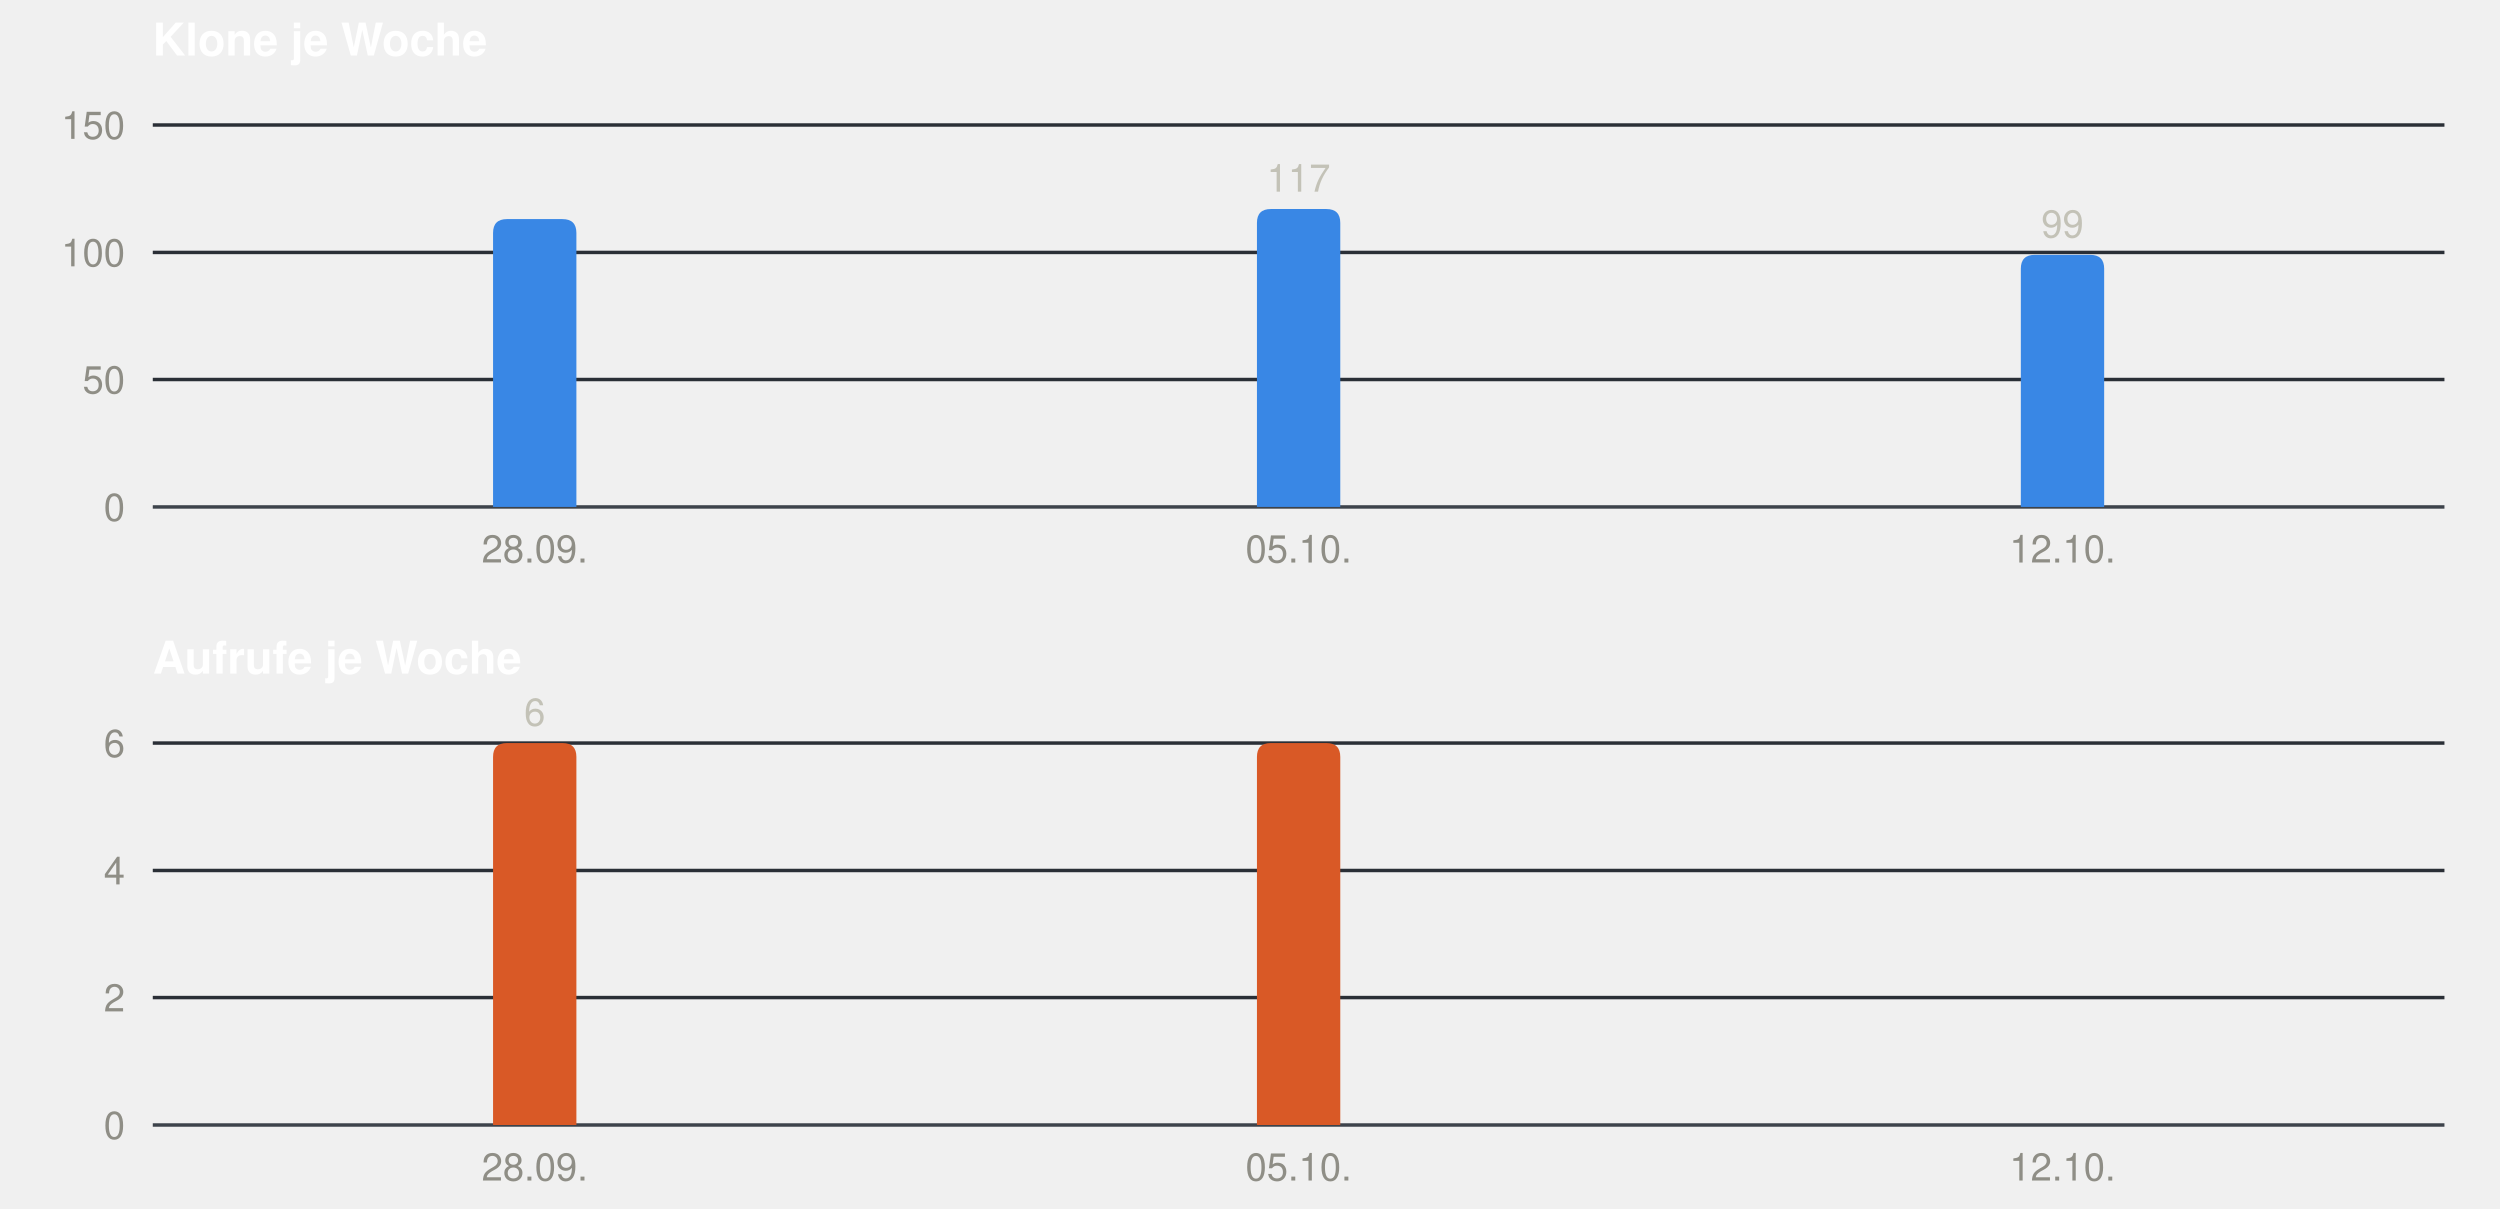
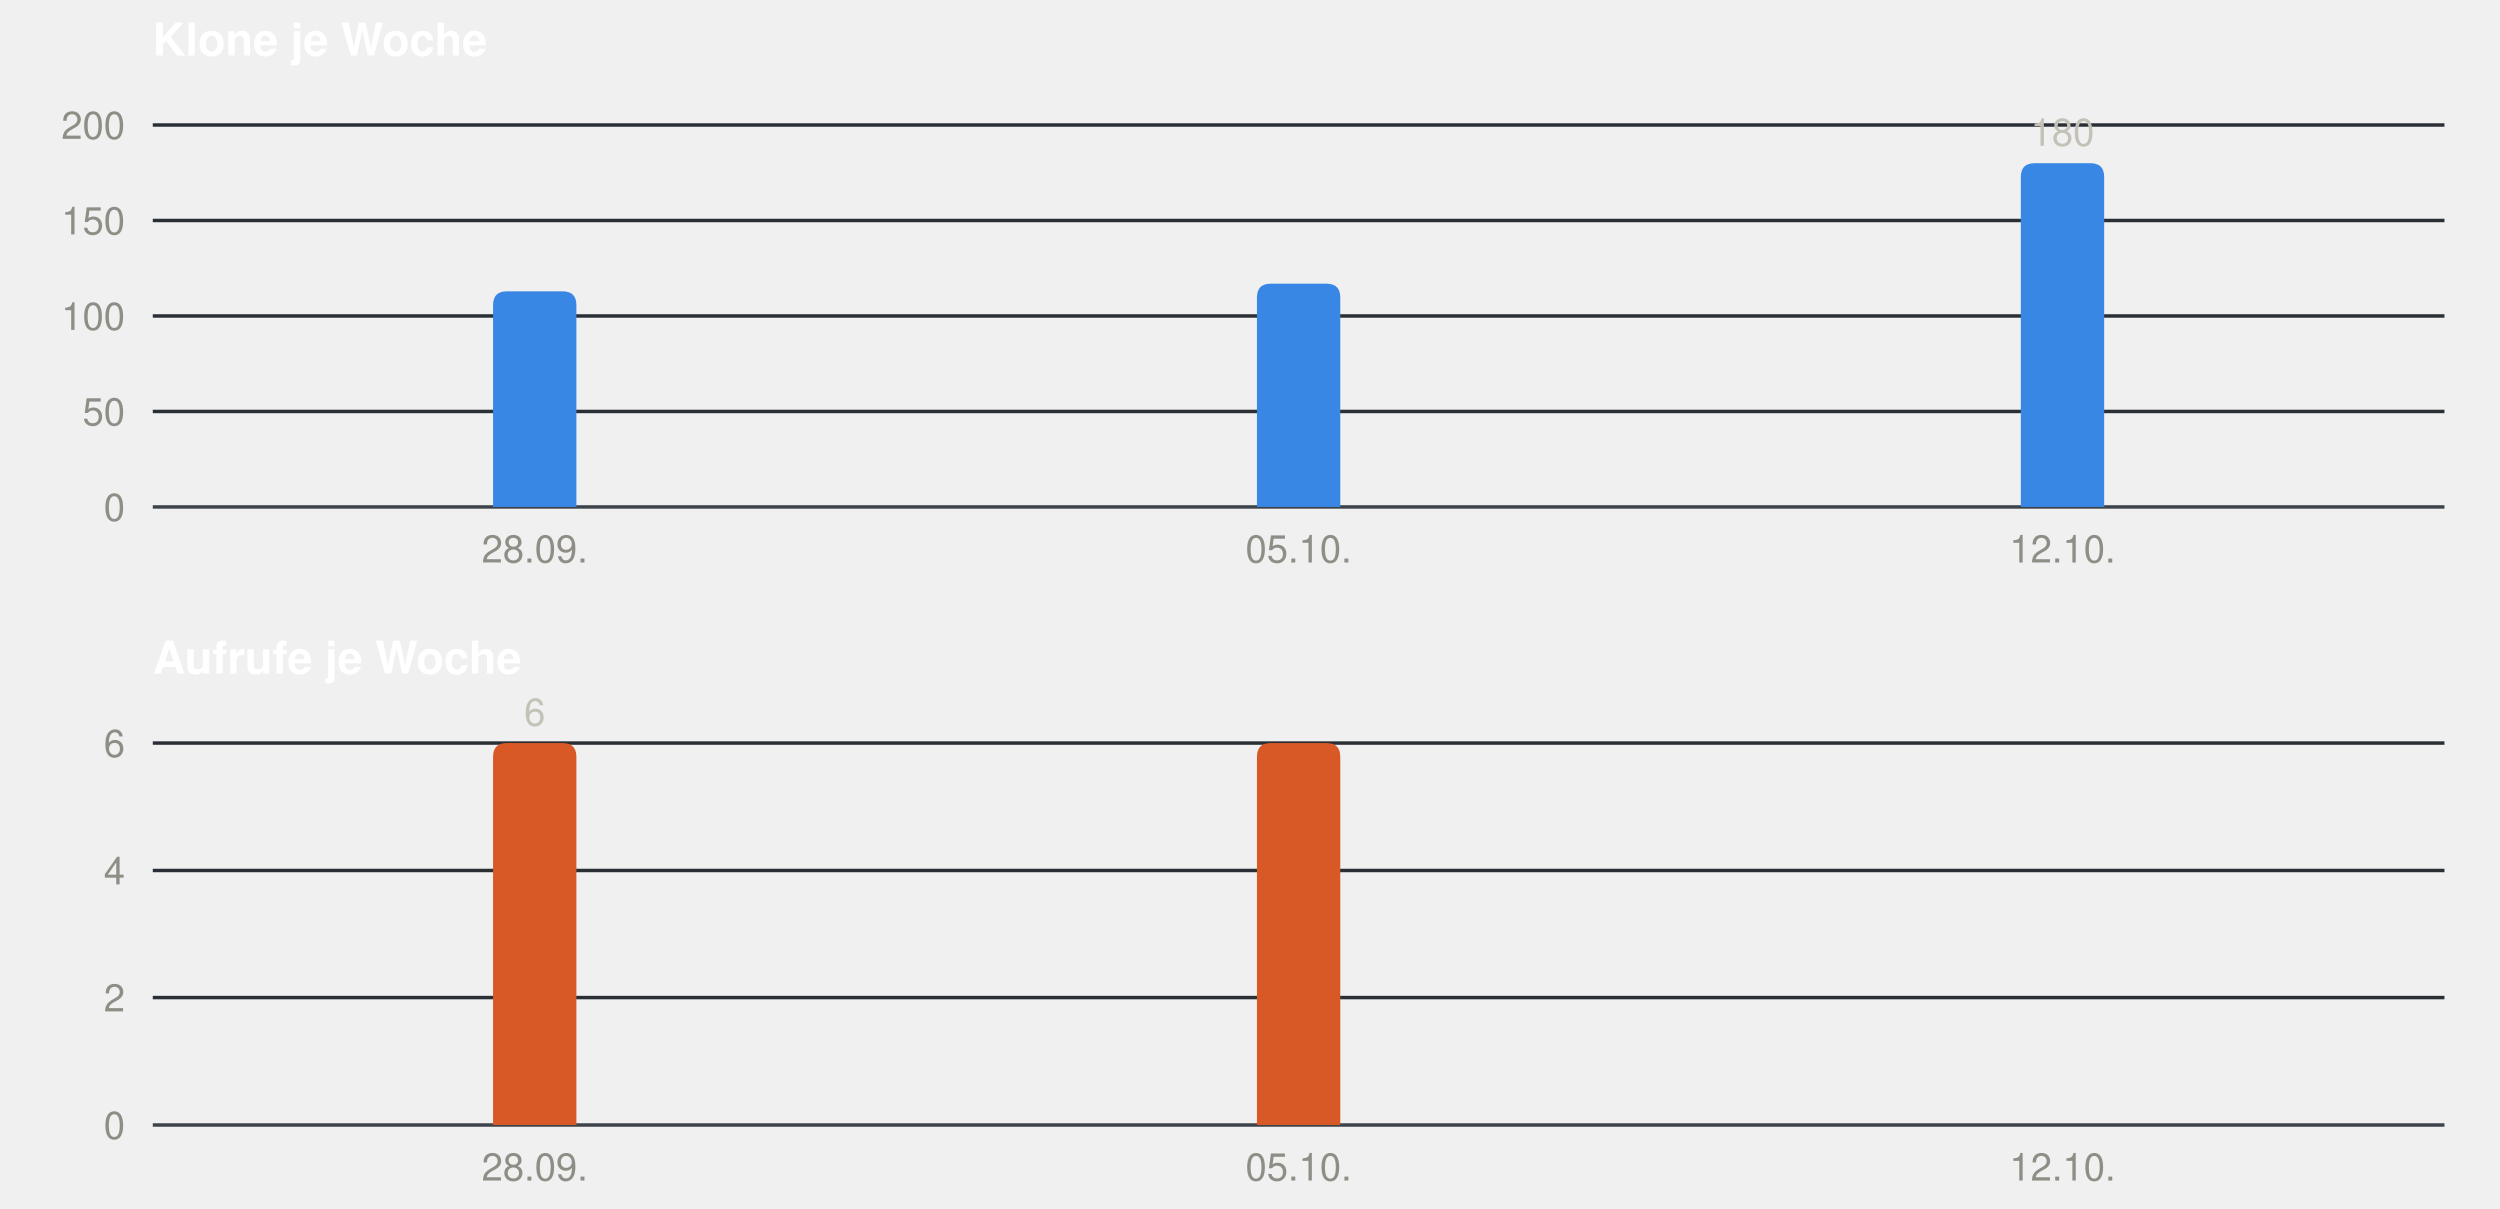
<svg xmlns="http://www.w3.org/2000/svg" width="720" height="348" viewBox="0 0 720 348" role="img" font-family="-apple-system, BlinkMacSystemFont, &quot;Segoe UI&quot;, Helvetica, Arial, sans-serif">
  <text x="44" y="16" font-size="13" font-weight="600" fill="#ffffff">Klone je Woche</text>
  <line x1="44" x2="704" y1="146.0" y2="146.0" stroke="#3d434b" stroke-width="1" />
  <text x="36" y="150.0" font-size="11" text-anchor="end" fill="#8f8e86">0</text>
-   <line x1="44" x2="704" y1="109.3" y2="109.3" stroke="#2a2f36" stroke-width="1" />
-   <text x="36" y="113.3" font-size="11" text-anchor="end" fill="#8f8e86">50</text>
-   <line x1="44" x2="704" y1="72.7" y2="72.7" stroke="#2a2f36" stroke-width="1" />
-   <text x="36" y="76.7" font-size="11" text-anchor="end" fill="#8f8e86">100</text>
+   <line x1="44" x2="704" y1="118.5" y2="118.5" stroke="#2a2f36" stroke-width="1" />
+   <text x="36" y="122.5" font-size="11" text-anchor="end" fill="#8f8e86">50</text>
+   <line x1="44" x2="704" y1="91.0" y2="91.0" stroke="#2a2f36" stroke-width="1" />
+   <text x="36" y="95.0" font-size="11" text-anchor="end" fill="#8f8e86">100</text>
+   <line x1="44" x2="704" y1="63.5" y2="63.5" stroke="#2a2f36" stroke-width="1" />
+   <text x="36" y="67.5" font-size="11" text-anchor="end" fill="#8f8e86">150</text>
  <line x1="44" x2="704" y1="36.0" y2="36.0" stroke="#2a2f36" stroke-width="1" />
-   <text x="36" y="40.0" font-size="11" text-anchor="end" fill="#8f8e86">150</text>
-   <path fill="#3987e5" d="M142.0,146 V67.1 Q142.0,63.1 146.0,63.1 H162.0 Q166.0,63.1 166.0,67.1 V146 Z" />
+   <text x="36" y="40.0" font-size="11" text-anchor="end" fill="#8f8e86">200</text>
+   <path fill="#3987e5" d="M142.0,146 V87.9 Q142.0,83.9 146.0,83.9 H162.0 Q166.0,83.9 166.0,87.9 V146 Z" />
  <text x="154.0" y="162" font-size="11" text-anchor="middle" fill="#8f8e86">28.09.</text>
-   <path fill="#3987e5" d="M362.0,146 V64.2 Q362.0,60.2 366.0,60.2 H382.0 Q386.0,60.2 386.0,64.2 V146 Z" />
-   <text x="374.0" y="55.2" font-size="11" text-anchor="middle" fill="#c3c2b7">117</text>
+   <path fill="#3987e5" d="M362.0,146 V85.7 Q362.0,81.7 366.0,81.7 H382.0 Q386.0,81.7 386.0,85.7 V146 Z" />
  <text x="374.0" y="162" font-size="11" text-anchor="middle" fill="#8f8e86">05.10.</text>
-   <path fill="#3987e5" d="M582.0,146 V77.4 Q582.0,73.4 586.0,73.4 H602.0 Q606.0,73.4 606.0,77.4 V146 Z" />
-   <text x="594.0" y="68.4" font-size="11" text-anchor="middle" fill="#c3c2b7">99</text>
+   <path fill="#3987e5" d="M582.0,146 V51.0 Q582.0,47.0 586.0,47.0 H602.0 Q606.0,47.0 606.0,51.0 V146 Z" />
+   <text x="594.0" y="42.0" font-size="11" text-anchor="middle" fill="#c3c2b7">180</text>
  <text x="594.0" y="162" font-size="11" text-anchor="middle" fill="#8f8e86">12.10.</text>
  <text x="44" y="194" font-size="13" font-weight="600" fill="#ffffff">Aufrufe je Woche</text>
  <line x1="44" x2="704" y1="324.0" y2="324.0" stroke="#3d434b" stroke-width="1" />
  <text x="36" y="328.0" font-size="11" text-anchor="end" fill="#8f8e86">0</text>
  <line x1="44" x2="704" y1="287.3" y2="287.3" stroke="#2a2f36" stroke-width="1" />
  <text x="36" y="291.3" font-size="11" text-anchor="end" fill="#8f8e86">2</text>
  <line x1="44" x2="704" y1="250.7" y2="250.7" stroke="#2a2f36" stroke-width="1" />
  <text x="36" y="254.7" font-size="11" text-anchor="end" fill="#8f8e86">4</text>
  <line x1="44" x2="704" y1="214.0" y2="214.0" stroke="#2a2f36" stroke-width="1" />
  <text x="36" y="218.0" font-size="11" text-anchor="end" fill="#8f8e86">6</text>
  <path fill="#d95926" d="M142.0,324 V218.0 Q142.0,214.0 146.0,214.0 H162.0 Q166.0,214.0 166.0,218.0 V324 Z" />
  <text x="154.0" y="209.0" font-size="11" text-anchor="middle" fill="#c3c2b7">6</text>
  <text x="154.0" y="340" font-size="11" text-anchor="middle" fill="#8f8e86">28.09.</text>
  <path fill="#d95926" d="M362.0,324 V218.0 Q362.0,214.0 366.0,214.0 H382.0 Q386.0,214.0 386.0,218.0 V324 Z" />
  <text x="374.0" y="340" font-size="11" text-anchor="middle" fill="#8f8e86">05.10.</text>
  <text x="594.0" y="340" font-size="11" text-anchor="middle" fill="#8f8e86">12.10.</text>
</svg>
